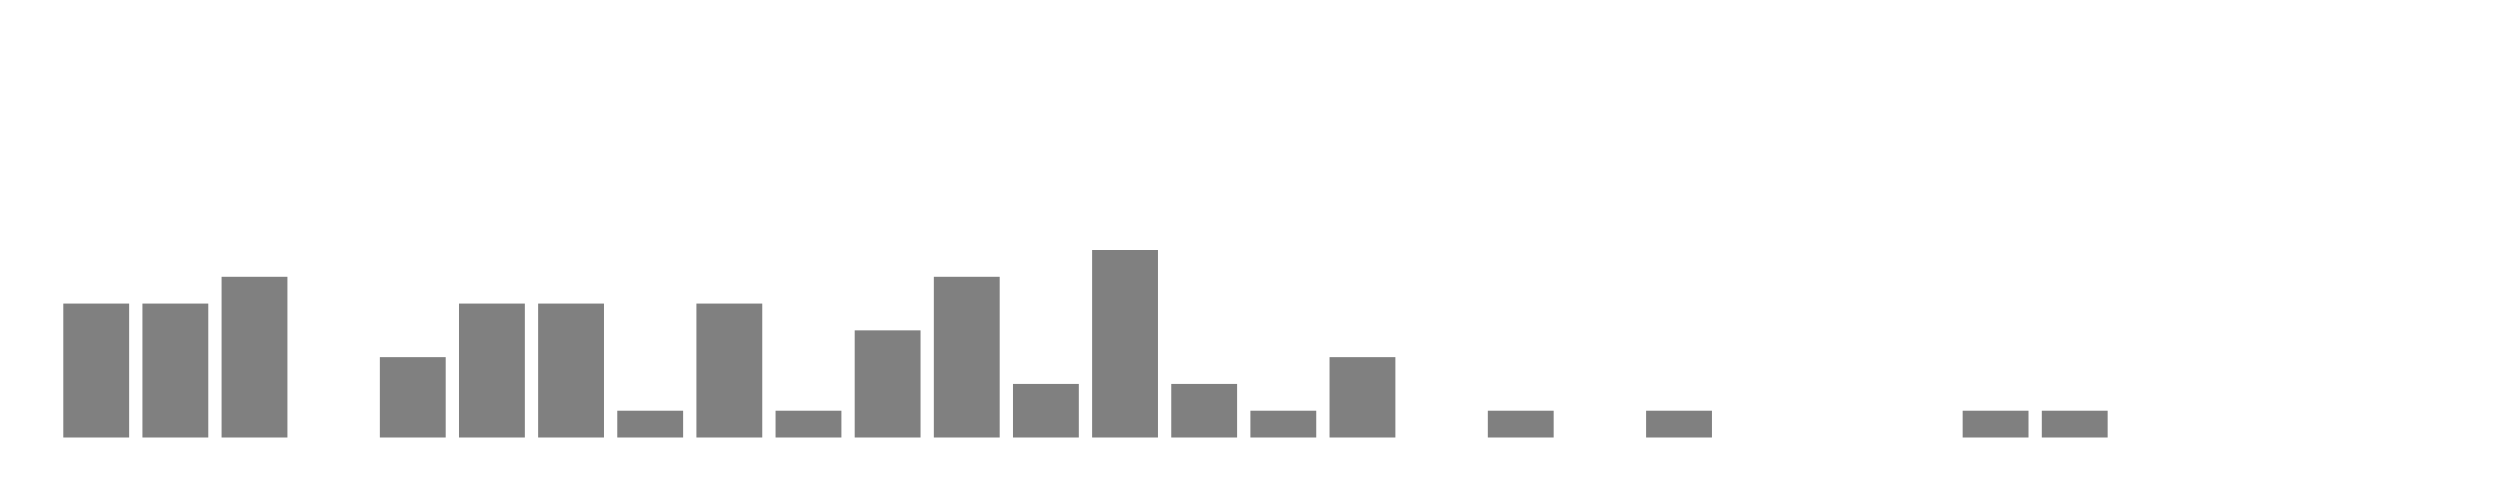
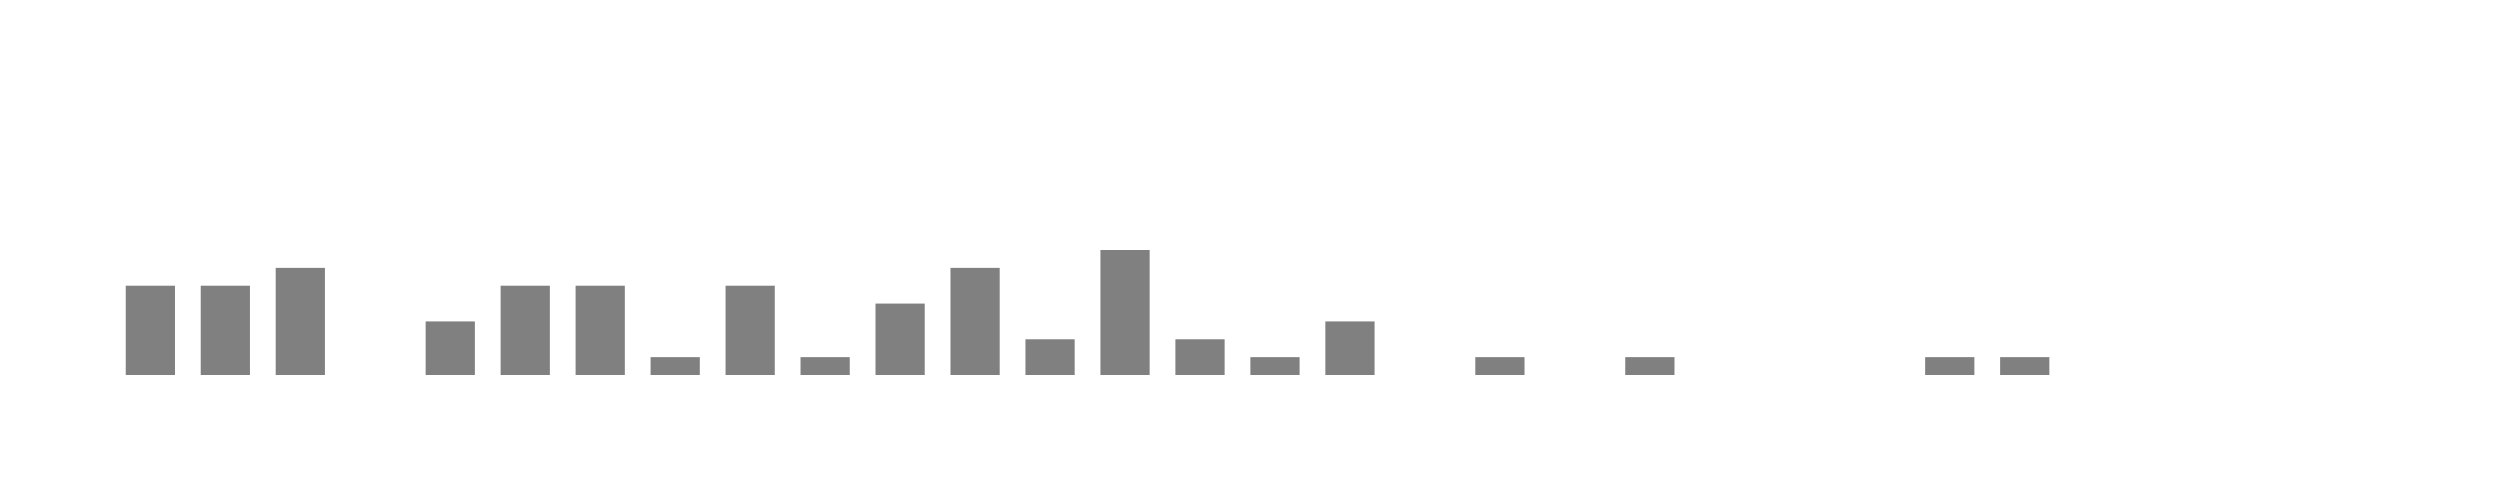
- <svg xmlns="http://www.w3.org/2000/svg" width="400" height="80">
+ <svg xmlns="http://www.w3.org/2000/svg" viewBox="0 0 200 40">
  <g transform="translate(10,10)">
-     <rect class="bar" x="0.127" width="10.536" y="38.571" height="21.429" fill="rgba(128, 128, 128, 1)" />
-     <rect class="bar" x="12.789" width="10.536" y="38.571" height="21.429" fill="rgba(128, 128, 128, 1)" />
-     <rect class="bar" x="25.452" width="10.536" y="34.286" height="25.714" fill="rgba(128, 128, 128, 1)" />
-     <rect class="bar" x="38.114" width="10.536" y="60" height="0" fill="rgba(128, 128, 128, 1)" />
-     <rect class="bar" x="50.776" width="10.536" y="47.143" height="12.857" fill="rgba(128, 128, 128, 1)" />
-     <rect class="bar" x="63.439" width="10.536" y="38.571" height="21.429" fill="rgba(128, 128, 128, 1)" />
-     <rect class="bar" x="76.101" width="10.536" y="38.571" height="21.429" fill="rgba(128, 128, 128, 1)" />
-     <rect class="bar" x="88.764" width="10.536" y="55.714" height="4.286" fill="rgba(128, 128, 128, 1)" />
-     <rect class="bar" x="101.426" width="10.536" y="38.571" height="21.429" fill="rgba(128, 128, 128, 1)" />
-     <rect class="bar" x="114.089" width="10.536" y="55.714" height="4.286" fill="rgba(128, 128, 128, 1)" />
-     <rect class="bar" x="126.751" width="10.536" y="42.857" height="17.143" fill="rgba(128, 128, 128, 1)" />
-     <rect class="bar" x="139.414" width="10.536" y="34.286" height="25.714" fill="rgba(128, 128, 128, 1)" />
-     <rect class="bar" x="152.076" width="10.536" y="51.429" height="8.571" fill="rgba(128, 128, 128, 1)" />
-     <rect class="bar" x="164.738" width="10.536" y="30" height="30" fill="rgba(128, 128, 128, 1)" />
-     <rect class="bar" x="177.401" width="10.536" y="51.429" height="8.571" fill="rgba(128, 128, 128, 1)" />
-     <rect class="bar" x="190.063" width="10.536" y="55.714" height="4.286" fill="rgba(128, 128, 128, 1)" />
-     <rect class="bar" x="202.726" width="10.536" y="47.143" height="12.857" fill="rgba(128, 128, 128, 1)" />
-     <rect class="bar" x="215.388" width="10.536" y="60" height="0" fill="rgba(128, 128, 128, 1)" />
-     <rect class="bar" x="228.051" width="10.536" y="55.714" height="4.286" fill="rgba(128, 128, 128, 1)" />
-     <rect class="bar" x="240.713" width="10.536" y="60" height="0" fill="rgba(128, 128, 128, 1)" />
-     <rect class="bar" x="253.376" width="10.536" y="55.714" height="4.286" fill="rgba(128, 128, 128, 1)" />
-     <rect class="bar" x="266.038" width="10.536" y="60" height="0" fill="rgba(128, 128, 128, 1)" />
-     <rect class="bar" x="278.7" width="10.536" y="60" height="0" fill="rgba(128, 128, 128, 1)" />
-     <rect class="bar" x="291.363" width="10.536" y="60" height="0" fill="rgba(128, 128, 128, 1)" />
-     <rect class="bar" x="304.025" width="10.536" y="55.714" height="4.286" fill="rgba(128, 128, 128, 1)" />
-     <rect class="bar" x="316.688" width="10.536" y="55.714" height="4.286" fill="rgba(128, 128, 128, 1)" />
-     <rect class="bar" x="329.35" width="10.536" y="60" height="0" fill="rgba(128, 128, 128, 1)" />
-     <rect class="bar" x="342.013" width="10.536" y="60" height="0" fill="rgba(128, 128, 128, 1)" />
-     <rect class="bar" x="354.675" width="10.536" y="60" height="0" fill="rgba(128, 128, 128, 1)" />
-     <rect class="bar" x="367.338" width="10.536" y="60" height="0" fill="rgba(128, 128, 128, 1)" />
+     <rect class="bar" x="0.06" width="3.938" y="12.857" height="7.143" fill="rgba(128, 128, 128, 1)" />
+     <rect class="bar" x="6.058" width="3.938" y="12.857" height="7.143" fill="rgba(128, 128, 128, 1)" />
+     <rect class="bar" x="12.056" width="3.938" y="11.429" height="8.571" fill="rgba(128, 128, 128, 1)" />
+     <rect class="bar" x="18.054" width="3.938" y="20" height="0" fill="rgba(128, 128, 128, 1)" />
+     <rect class="bar" x="24.052" width="3.938" y="15.714" height="4.286" fill="rgba(128, 128, 128, 1)" />
+     <rect class="bar" x="30.05" width="3.938" y="12.857" height="7.143" fill="rgba(128, 128, 128, 1)" />
+     <rect class="bar" x="36.048" width="3.938" y="12.857" height="7.143" fill="rgba(128, 128, 128, 1)" />
+     <rect class="bar" x="42.046" width="3.938" y="18.571" height="1.429" fill="rgba(128, 128, 128, 1)" />
+     <rect class="bar" x="48.044" width="3.938" y="12.857" height="7.143" fill="rgba(128, 128, 128, 1)" />
+     <rect class="bar" x="54.042" width="3.938" y="18.571" height="1.429" fill="rgba(128, 128, 128, 1)" />
+     <rect class="bar" x="60.04" width="3.938" y="14.286" height="5.714" fill="rgba(128, 128, 128, 1)" />
+     <rect class="bar" x="66.038" width="3.938" y="11.429" height="8.571" fill="rgba(128, 128, 128, 1)" />
+     <rect class="bar" x="72.036" width="3.938" y="17.143" height="2.857" fill="rgba(128, 128, 128, 1)" />
+     <rect class="bar" x="78.034" width="3.938" y="10" height="10" fill="rgba(128, 128, 128, 1)" />
+     <rect class="bar" x="84.032" width="3.938" y="17.143" height="2.857" fill="rgba(128, 128, 128, 1)" />
+     <rect class="bar" x="90.03" width="3.938" y="18.571" height="1.429" fill="rgba(128, 128, 128, 1)" />
+     <rect class="bar" x="96.028" width="3.938" y="15.714" height="4.286" fill="rgba(128, 128, 128, 1)" />
+     <rect class="bar" x="102.026" width="3.938" y="20" height="0" fill="rgba(128, 128, 128, 1)" />
+     <rect class="bar" x="108.024" width="3.938" y="18.571" height="1.429" fill="rgba(128, 128, 128, 1)" />
+     <rect class="bar" x="114.022" width="3.938" y="20" height="0" fill="rgba(128, 128, 128, 1)" />
+     <rect class="bar" x="120.02" width="3.938" y="18.571" height="1.429" fill="rgba(128, 128, 128, 1)" />
+     <rect class="bar" x="126.018" width="3.938" y="20" height="0" fill="rgba(128, 128, 128, 1)" />
+     <rect class="bar" x="132.016" width="3.938" y="20" height="0" fill="rgba(128, 128, 128, 1)" />
+     <rect class="bar" x="138.014" width="3.938" y="20" height="0" fill="rgba(128, 128, 128, 1)" />
+     <rect class="bar" x="144.012" width="3.938" y="18.571" height="1.429" fill="rgba(128, 128, 128, 1)" />
+     <rect class="bar" x="150.01" width="3.938" y="18.571" height="1.429" fill="rgba(128, 128, 128, 1)" />
+     <rect class="bar" x="156.008" width="3.938" y="20" height="0" fill="rgba(128, 128, 128, 1)" />
+     <rect class="bar" x="162.006" width="3.938" y="20" height="0" fill="rgba(128, 128, 128, 1)" />
+     <rect class="bar" x="168.004" width="3.938" y="20" height="0" fill="rgba(128, 128, 128, 1)" />
+     <rect class="bar" x="174.002" width="3.938" y="20" height="0" fill="rgba(128, 128, 128, 1)" />
  </g>
</svg>
